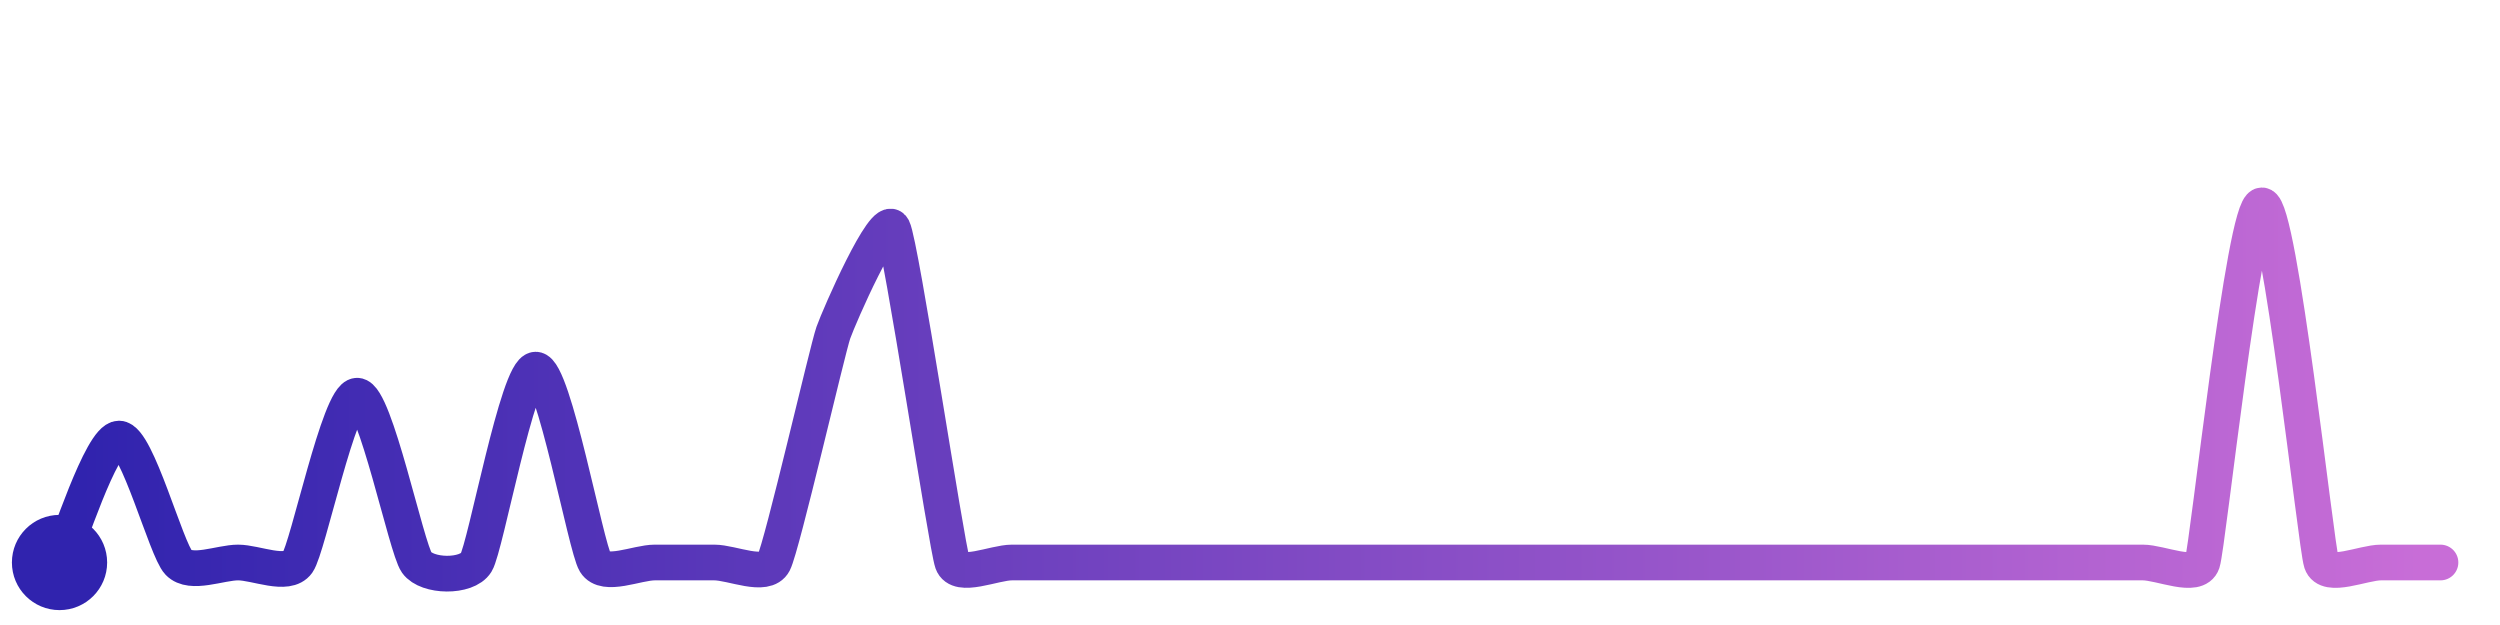
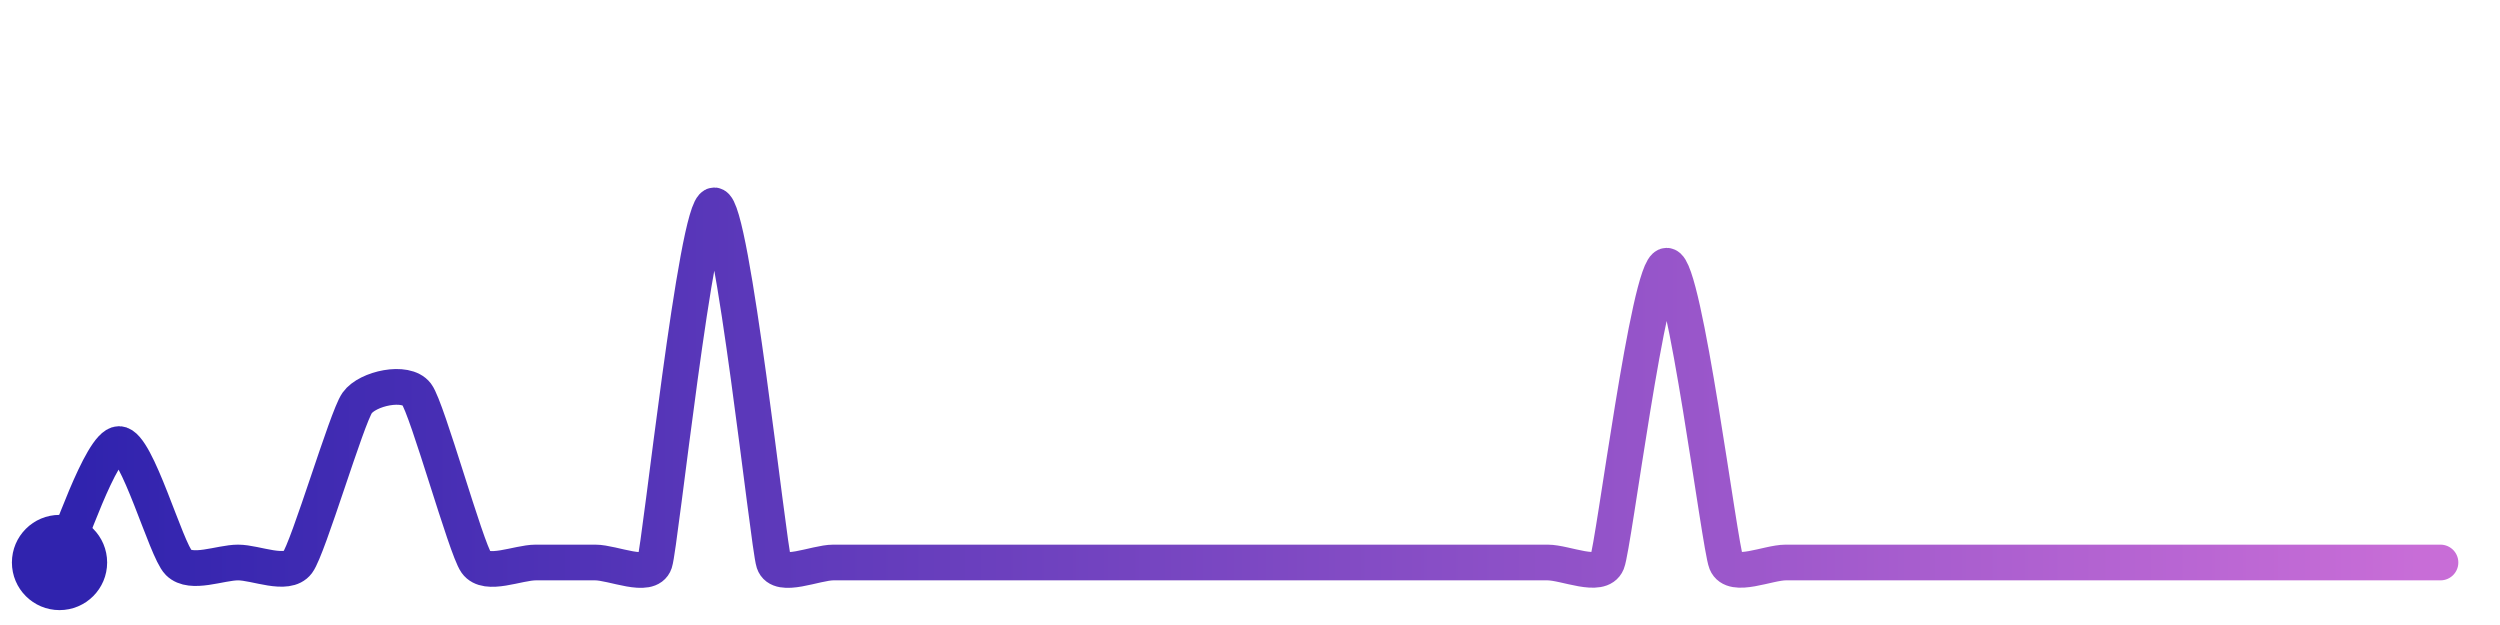
<svg xmlns="http://www.w3.org/2000/svg" width="200" height="50" viewBox="0 0 210 50">
  <defs>
    <linearGradient id="stroke" x1="0%" y1="0%" x2="100%" y2="0%">
      <stop stop-color="#3023AE" offset="0%" />
      <stop stop-color="#C86DD7" offset="100%" />
    </linearGradient>
  </defs>
-   <path stroke="url(#stroke)" stroke-width="3" stroke-linejoin="round" stroke-linecap="round" d="M5.00 46 C 5.65 44.65, 8.50 35.59, 10.00 35.59 S 13.96 44.92, 15.00 46.00 S 18.50 46.00, 20.00 46.00 S 24.13 47.22, 25.00 46.00 S 28.50 31.99, 30.00 31.99 S 34.13 44.78, 35.00 46.00 S 39.21 47.28, 40.00 46.00 S 43.50 29.80, 45.00 29.80 S 49.21 44.72, 50.00 46.00 S 53.50 46.00, 55.00 46.00 S 58.50 46.00, 60.00 46.00 S 64.31 47.33, 65.00 46.00 S 69.50 28.12, 70.00 26.70 S 74.31 16.58, 75.00 17.92 S 79.50 44.59, 80.00 46.00 S 83.50 46.00, 85.00 46.00 S 88.50 46.00, 90.00 46.00 S 93.50 46.00, 95.00 46.00 S 98.50 46.00, 100.00 46.00 S 103.50 46.00, 105.00 46.00 S 108.50 46.00, 110.00 46.00 S 113.50 46.00, 115.00 46.00 S 118.50 46.00, 120.00 46.00 S 123.50 46.00, 125.00 46.00 S 128.50 46.00, 130.00 46.00 S 133.50 46.00, 135.00 46.00 S 138.50 46.00, 140.00 46.00 S 143.50 46.00, 145.00 46.00 S 148.50 46.00, 150.00 46.00 S 153.50 46.00, 155.00 46.00 S 158.50 46.00, 160.00 46.00 S 163.50 46.00, 165.00 46.00 S 168.50 46.00, 170.00 46.00 S 173.50 46.00, 175.00 46.00 S 178.50 46.00, 180.00 46.00 S 184.53 47.42, 185.00 46.00 S 188.50 16.00, 190.00 16.00 S 194.53 44.58, 195.00 46.00 S 198.50 46.00, 200.00 46.00 S 203.50 46.00, 205.00 46.00" fill="none">
-     <animate attributeName="stroke-dashoffset" from="355.123" to="0" dur="2.2s" />
-     <animate attributeName="stroke-dasharray" from="355.123" to="355.123" />
+   <path stroke="url(#stroke)" stroke-width="3" stroke-linejoin="round" stroke-linecap="round" d="M5.00 46 C 5.67 44.66, 8.50 36.05, 10.00 36.05 S 13.94 44.94, 15.00 46.00 S 18.50 46.00, 20.00 46.00 S 24.10 47.20, 25.00 46.00 S 29.13 33.83, 30.00 32.60 S 34.10 30.67, 35.00 31.87 S 39.13 44.78, 40.00 46.00 S 43.50 46.00, 45.00 46.00 S 48.50 46.00, 50.00 46.00 S 54.53 47.42, 55.00 46.00 S 58.50 16.00, 60.00 16.00 S 64.53 44.58, 65.00 46.00 S 68.50 46.00, 70.00 46.00 S 73.50 46.00, 75.00 46.00 S 78.50 46.00, 80.00 46.00 S 83.50 46.00, 85.00 46.00 S 88.50 46.00, 90.00 46.00 S 93.50 46.00, 95.00 46.00 S 98.50 46.00, 100.00 46.00 S 103.50 46.00, 105.00 46.00 S 108.50 46.00, 110.00 46.00 S 113.50 46.00, 115.00 46.00 S 118.50 46.00, 120.00 46.00 S 123.50 46.00, 125.00 46.00 S 128.50 46.00, 130.00 46.00 S 134.44 47.39, 135.00 46.00 S 138.50 21.07, 140.00 21.07 S 144.44 44.61, 145.00 46.00 S 148.50 46.00, 150.00 46.00 S 153.50 46.00, 155.00 46.00 S 158.50 46.00, 160.00 46.00 S 163.50 46.00, 165.00 46.00 S 168.50 46.00, 170.00 46.00 S 173.50 46.00, 175.00 46.00 S 178.50 46.00, 180.00 46.00 S 183.50 46.00, 185.00 46.00 S 188.50 46.00, 190.00 46.00 S 193.50 46.00, 195.00 46.00 S 198.50 46.00, 200.00 46.00 S 203.50 46.00, 205.00 46.00" fill="none">
+     <animate attributeName="stroke-dashoffset" from="326.484" to="0" dur="2.2s" />
+     <animate attributeName="stroke-dasharray" from="326.484" to="326.484" />
  </path>
  <circle r="4" cx="5" cy="46" fill="#3023AE" />
  <circle r="4" cx="205" cy="46" fill="#C86DD7" opacity="0">
    <animate attributeName="opacity" from="0" to="1" dur="0.1s" begin="2.2s" fill="freeze" />
  </circle>
</svg>
